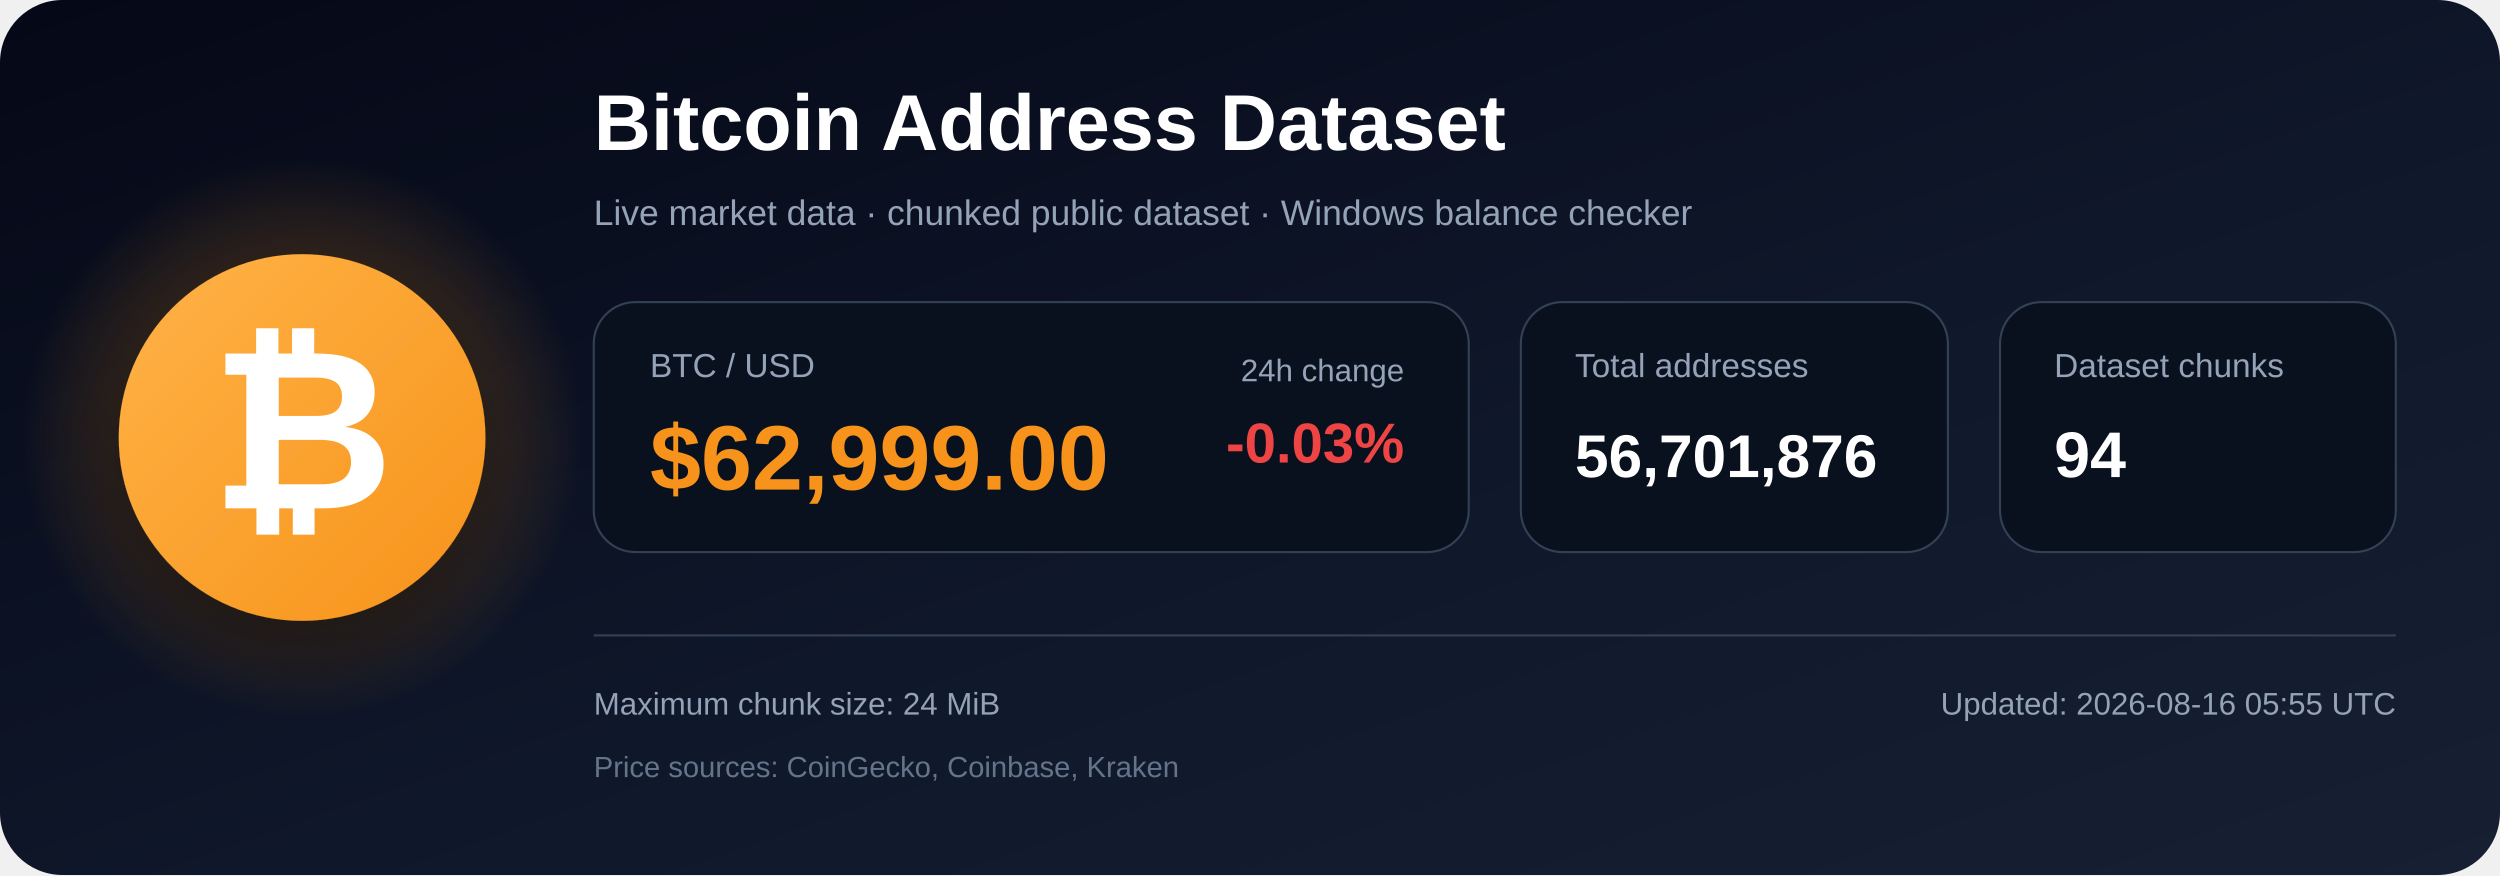
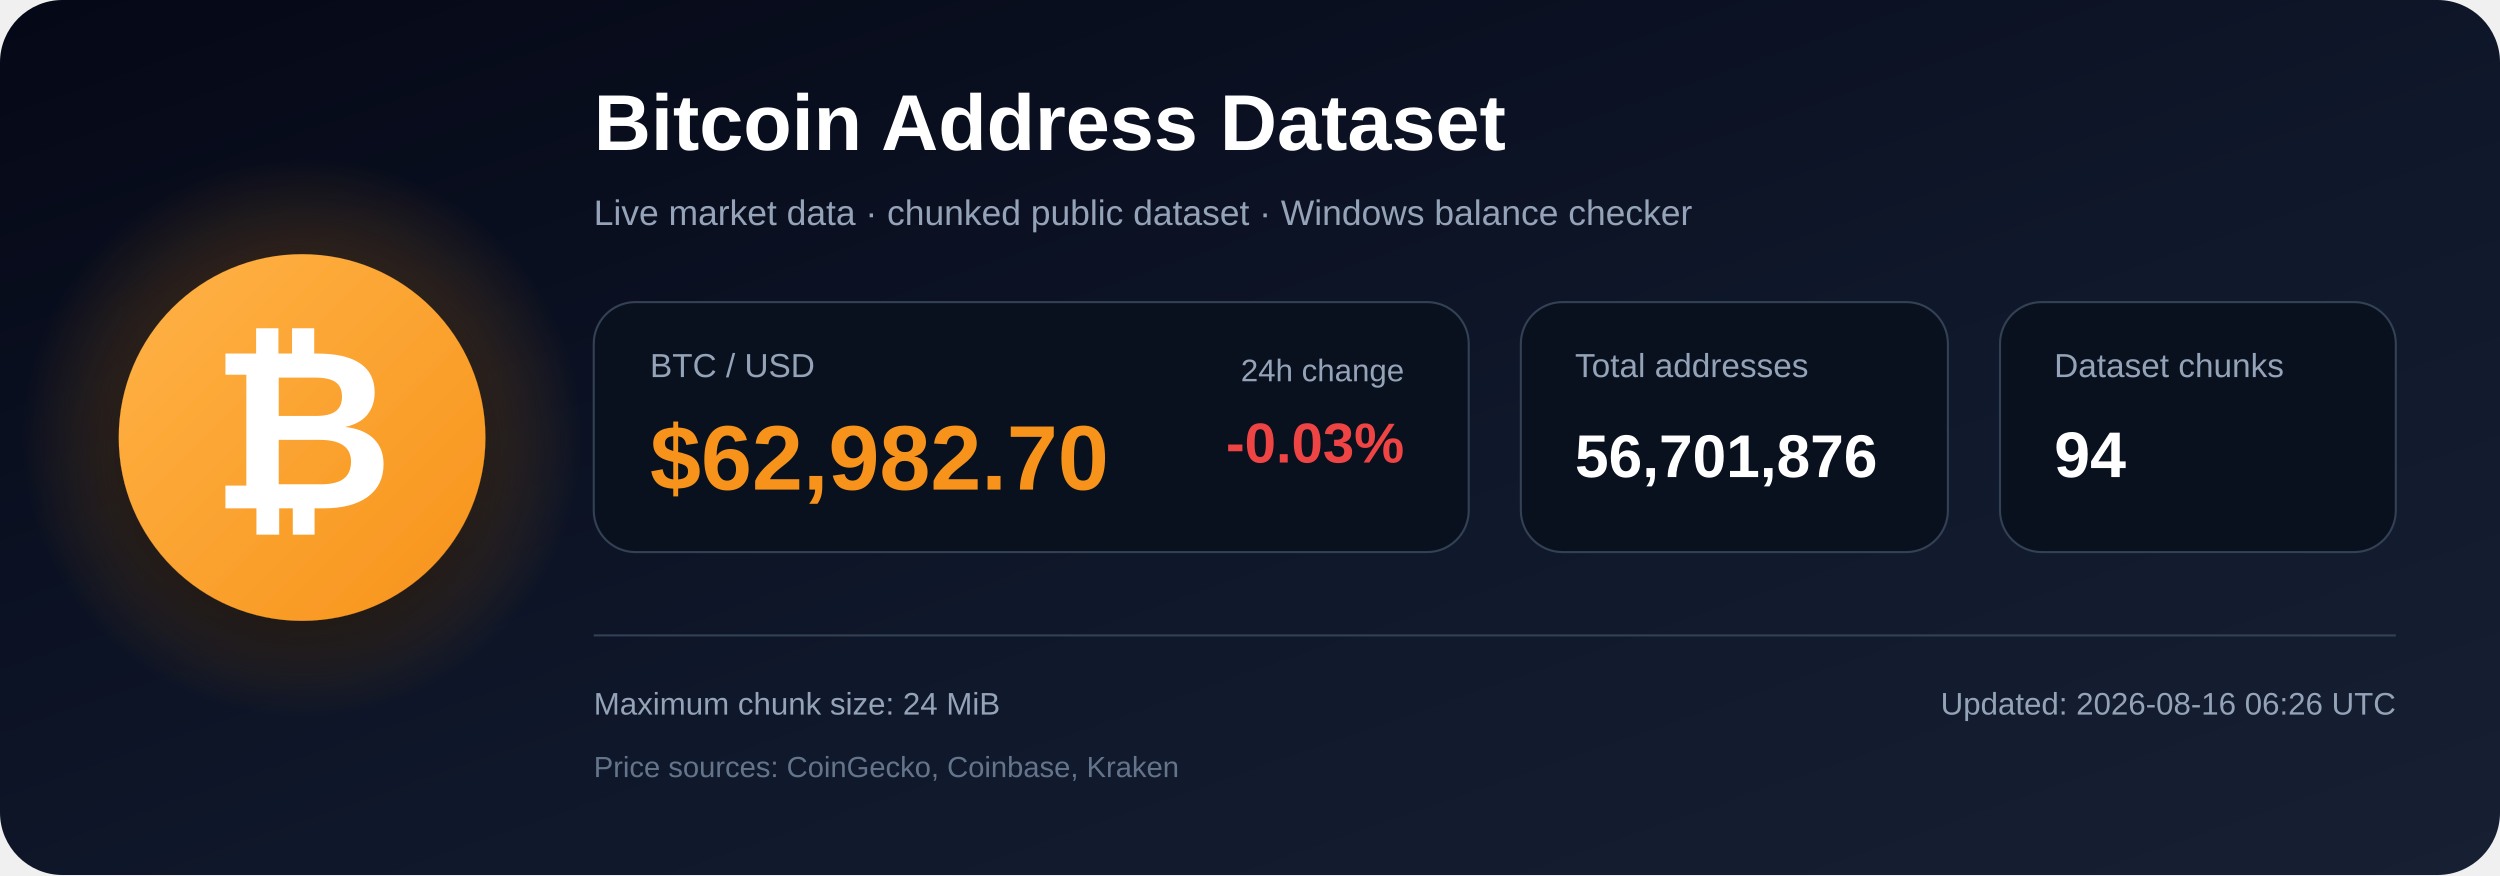
<svg xmlns="http://www.w3.org/2000/svg" width="1200" height="420" viewBox="0 0 1200 420" role="img" aria-labelledby="title description">
  <defs>
    <linearGradient id="bg" x1="0" y1="0" x2="1" y2="1">
      <stop offset="0%" stop-color="#050816" />
      <stop offset="55%" stop-color="#0f172a" />
      <stop offset="100%" stop-color="#172033" />
    </linearGradient>
    <radialGradient id="glow">
      <stop offset="0%" stop-color="#f7931a" stop-opacity=".48" />
      <stop offset="100%" stop-color="#f7931a" stop-opacity="0" />
    </radialGradient>
    <linearGradient id="orange" x1="0" y1="0" x2="1" y2="1">
      <stop offset="0%" stop-color="#ffb347" />
      <stop offset="100%" stop-color="#f7931a" />
    </linearGradient>
    <filter id="shadow" x="-40%" y="-40%" width="180%" height="180%">
      <feDropShadow dx="0" dy="12" stdDeviation="18" flood-color="#000000" flood-opacity=".50" />
    </filter>
  </defs>
  <rect width="1200" height="420" rx="30" fill="url(#bg)" />
  <circle cx="145" cy="210" r="135" fill="url(#glow)" />
  <circle cx="145" cy="210" r="88" fill="url(#orange)" filter="url(#shadow)" />
  <text x="145" y="244" text-anchor="middle" font-family="Arial, Helvetica, sans-serif" font-size="108" font-weight="700" fill="#ffffff">₿</text>
  <text x="285" y="72" font-family="Arial, Helvetica, sans-serif" font-size="38" font-weight="700" fill="#ffffff">
    Bitcoin Address Dataset
  </text>
  <text x="285" y="108" font-family="Arial, Helvetica, sans-serif" font-size="17" fill="#94a3b8">
    Live market data · chunked public dataset · Windows balance checker
  </text>
  <rect x="285" y="145" width="420" height="120" rx="20" fill="#09111f" stroke="#334155" />
  <text x="312" y="181" font-family="Arial, Helvetica, sans-serif" font-size="16" fill="#94a3b8">BTC / USD</text>
-   <text x="312" y="235" font-family="Arial, Helvetica, sans-serif" font-size="44" font-weight="700" fill="#f7931a">$62,999.00</text>
+   <text x="312" y="235" font-family="Arial, Helvetica, sans-serif" font-size="44" font-weight="700" fill="#f7931a">$62,982.70</text>
  <text x="674" y="183" text-anchor="end" font-family="Arial, Helvetica, sans-serif" font-size="15" fill="#94a3b8">24h change</text>
  <text x="674" y="222" text-anchor="end" font-family="Arial, Helvetica, sans-serif" font-size="27" font-weight="700" fill="#ef4444">-0.03%</text>
  <rect x="730" y="145" width="205" height="120" rx="20" fill="#09111f" stroke="#334155" />
  <text x="756" y="181" font-family="Arial, Helvetica, sans-serif" font-size="16" fill="#94a3b8">Total addresses</text>
  <text x="756" y="229" font-family="Arial, Helvetica, sans-serif" font-size="29" font-weight="700" fill="#ffffff">56,701,876</text>
  <rect x="960" y="145" width="190" height="120" rx="20" fill="#09111f" stroke="#334155" />
  <text x="986" y="181" font-family="Arial, Helvetica, sans-serif" font-size="16" fill="#94a3b8">Dataset chunks</text>
  <text x="986" y="229" font-family="Arial, Helvetica, sans-serif" font-size="31" font-weight="700" fill="#ffffff">94</text>
  <line x1="285" y1="305" x2="1150" y2="305" stroke="#334155" stroke-width="1" />
  <text x="285" y="343" font-family="Arial, Helvetica, sans-serif" font-size="15" fill="#94a3b8">
    Maximum chunk size: 24 MiB
  </text>
  <text x="285" y="373" font-family="Arial, Helvetica, sans-serif" font-size="14" fill="#64748b">
    Price sources: CoinGecko, Coinbase, Kraken
  </text>
  <text x="1150" y="343" text-anchor="end" font-family="Arial, Helvetica, sans-serif" font-size="15" fill="#94a3b8">
-     Updated: 2026-08-16 05:55 UTC
+     Updated: 2026-08-16 06:26 UTC
  </text>
</svg>
